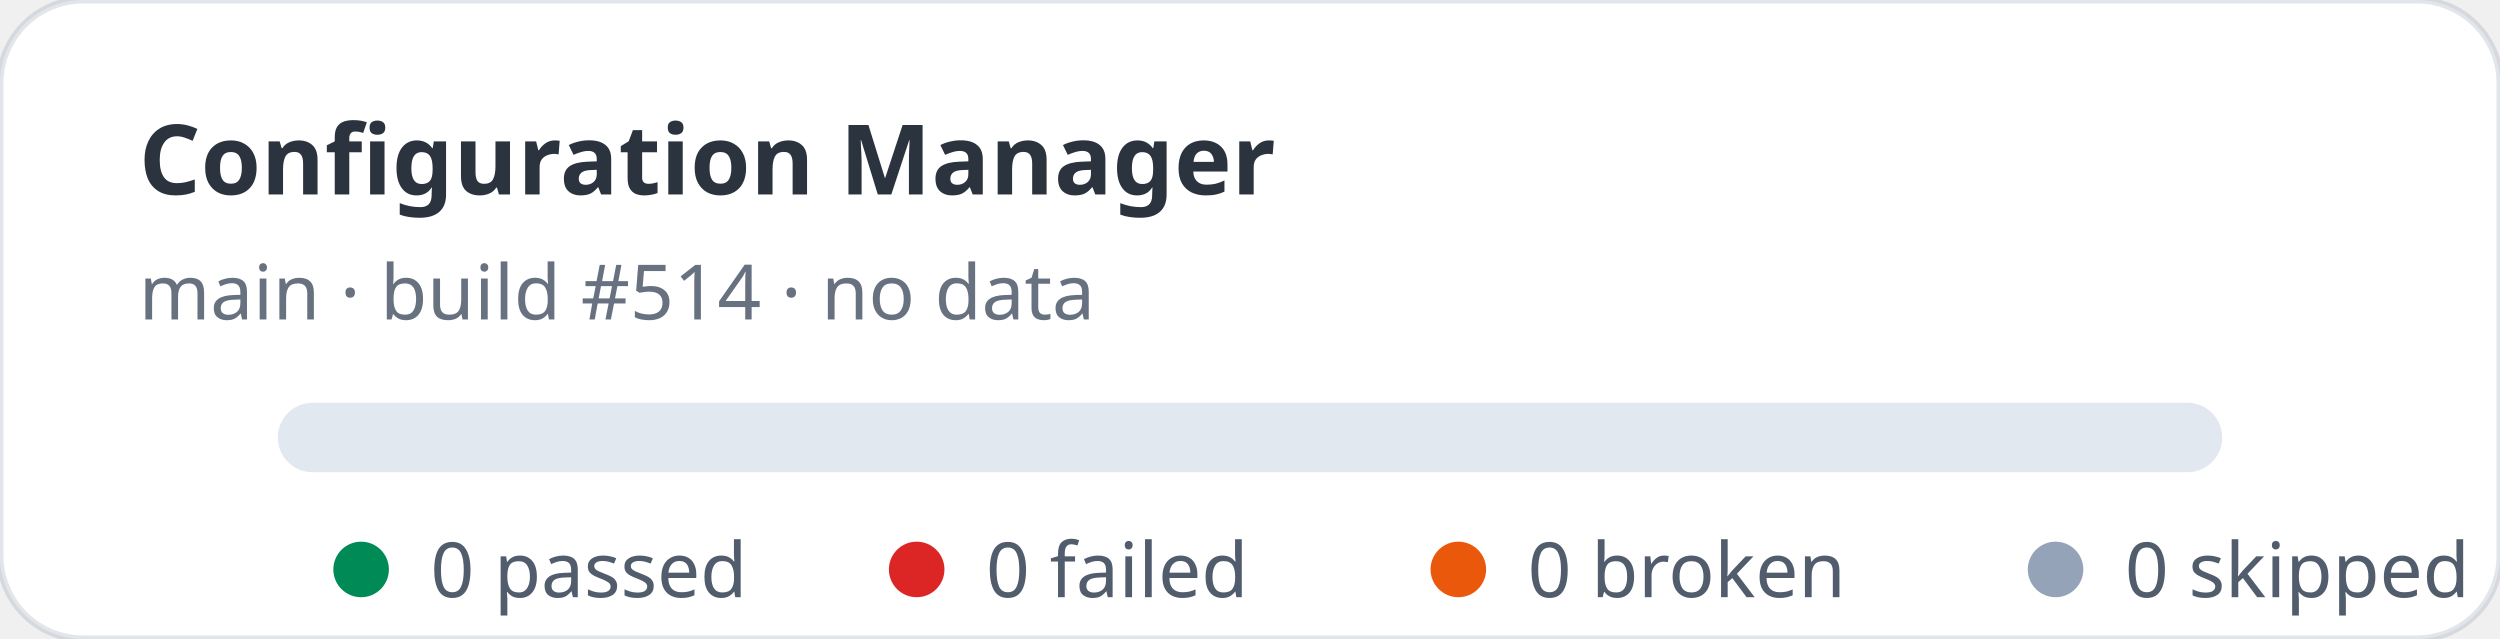
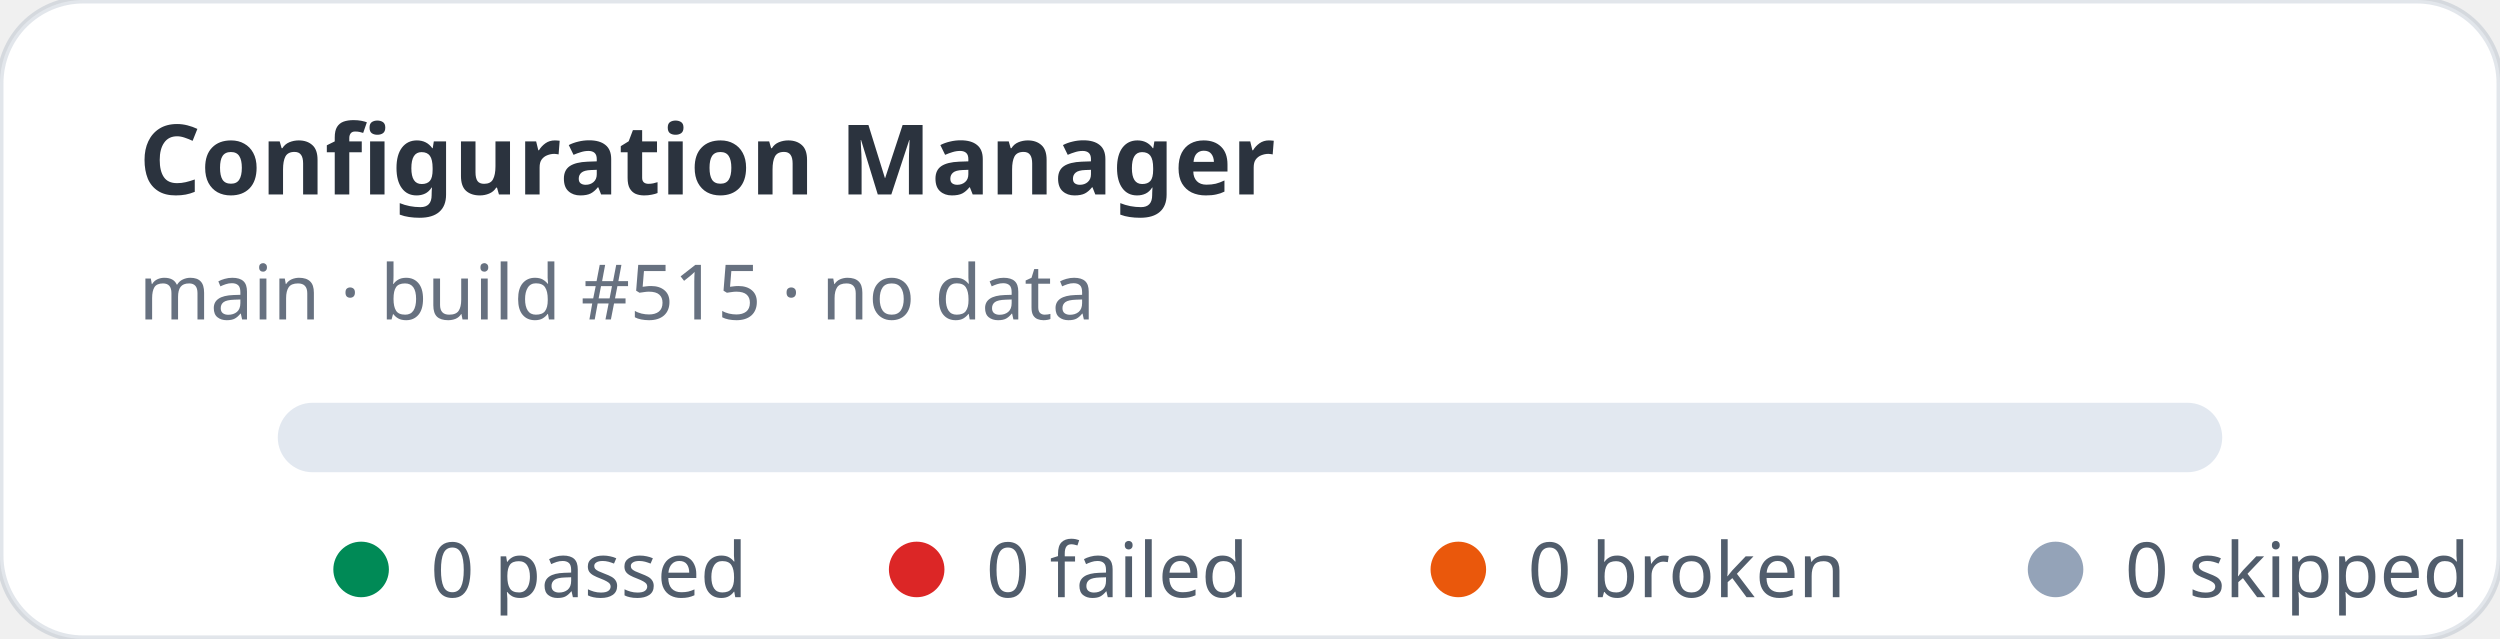
<svg xmlns="http://www.w3.org/2000/svg" width="360" height="92" viewBox="0 0 360 92" role="img" aria-label="Configuration Manager stats: 0 passed, 0 failed">
  <rect width="360" height="92" rx="12" fill="#ffffff" stroke="rgba(11,48,86,0.12)" />
  <text x="20" y="28" fill="rgba(1,10,24,0.83)" font-family="ui-sans-serif,system-ui,sans-serif" font-size="14" font-weight="700">Configuration Manager</text>
-   <text x="20" y="46" fill="rgba(2,19,44,0.6)" font-family="ui-sans-serif,system-ui,sans-serif" font-size="11">main · build #514 · no data</text>
+   <text x="20" y="46" fill="rgba(2,19,44,0.6)" font-family="ui-sans-serif,system-ui,sans-serif" font-size="11">main · build #515 · no data</text>
  <rect x="40" y="58" width="280" height="10" rx="5" fill="#e2e8f0" />
  <g font-family="ui-sans-serif,system-ui,sans-serif" font-size="11" fill="rgba(1,18,40,0.68)">
    <circle cx="52" cy="82" r="4" fill="#008a56" />
    <text x="62" y="86">0 passed</text>
    <circle cx="132" cy="82" r="4" fill="#dc2626" />
    <text x="142" y="86">0 failed</text>
    <circle cx="210" cy="82" r="4" fill="#ea580c" />
    <text x="220" y="86">0 broken</text>
    <circle cx="296" cy="82" r="4" fill="#94a3b8" />
    <text x="306" y="86">0 skipped</text>
  </g>
</svg>
